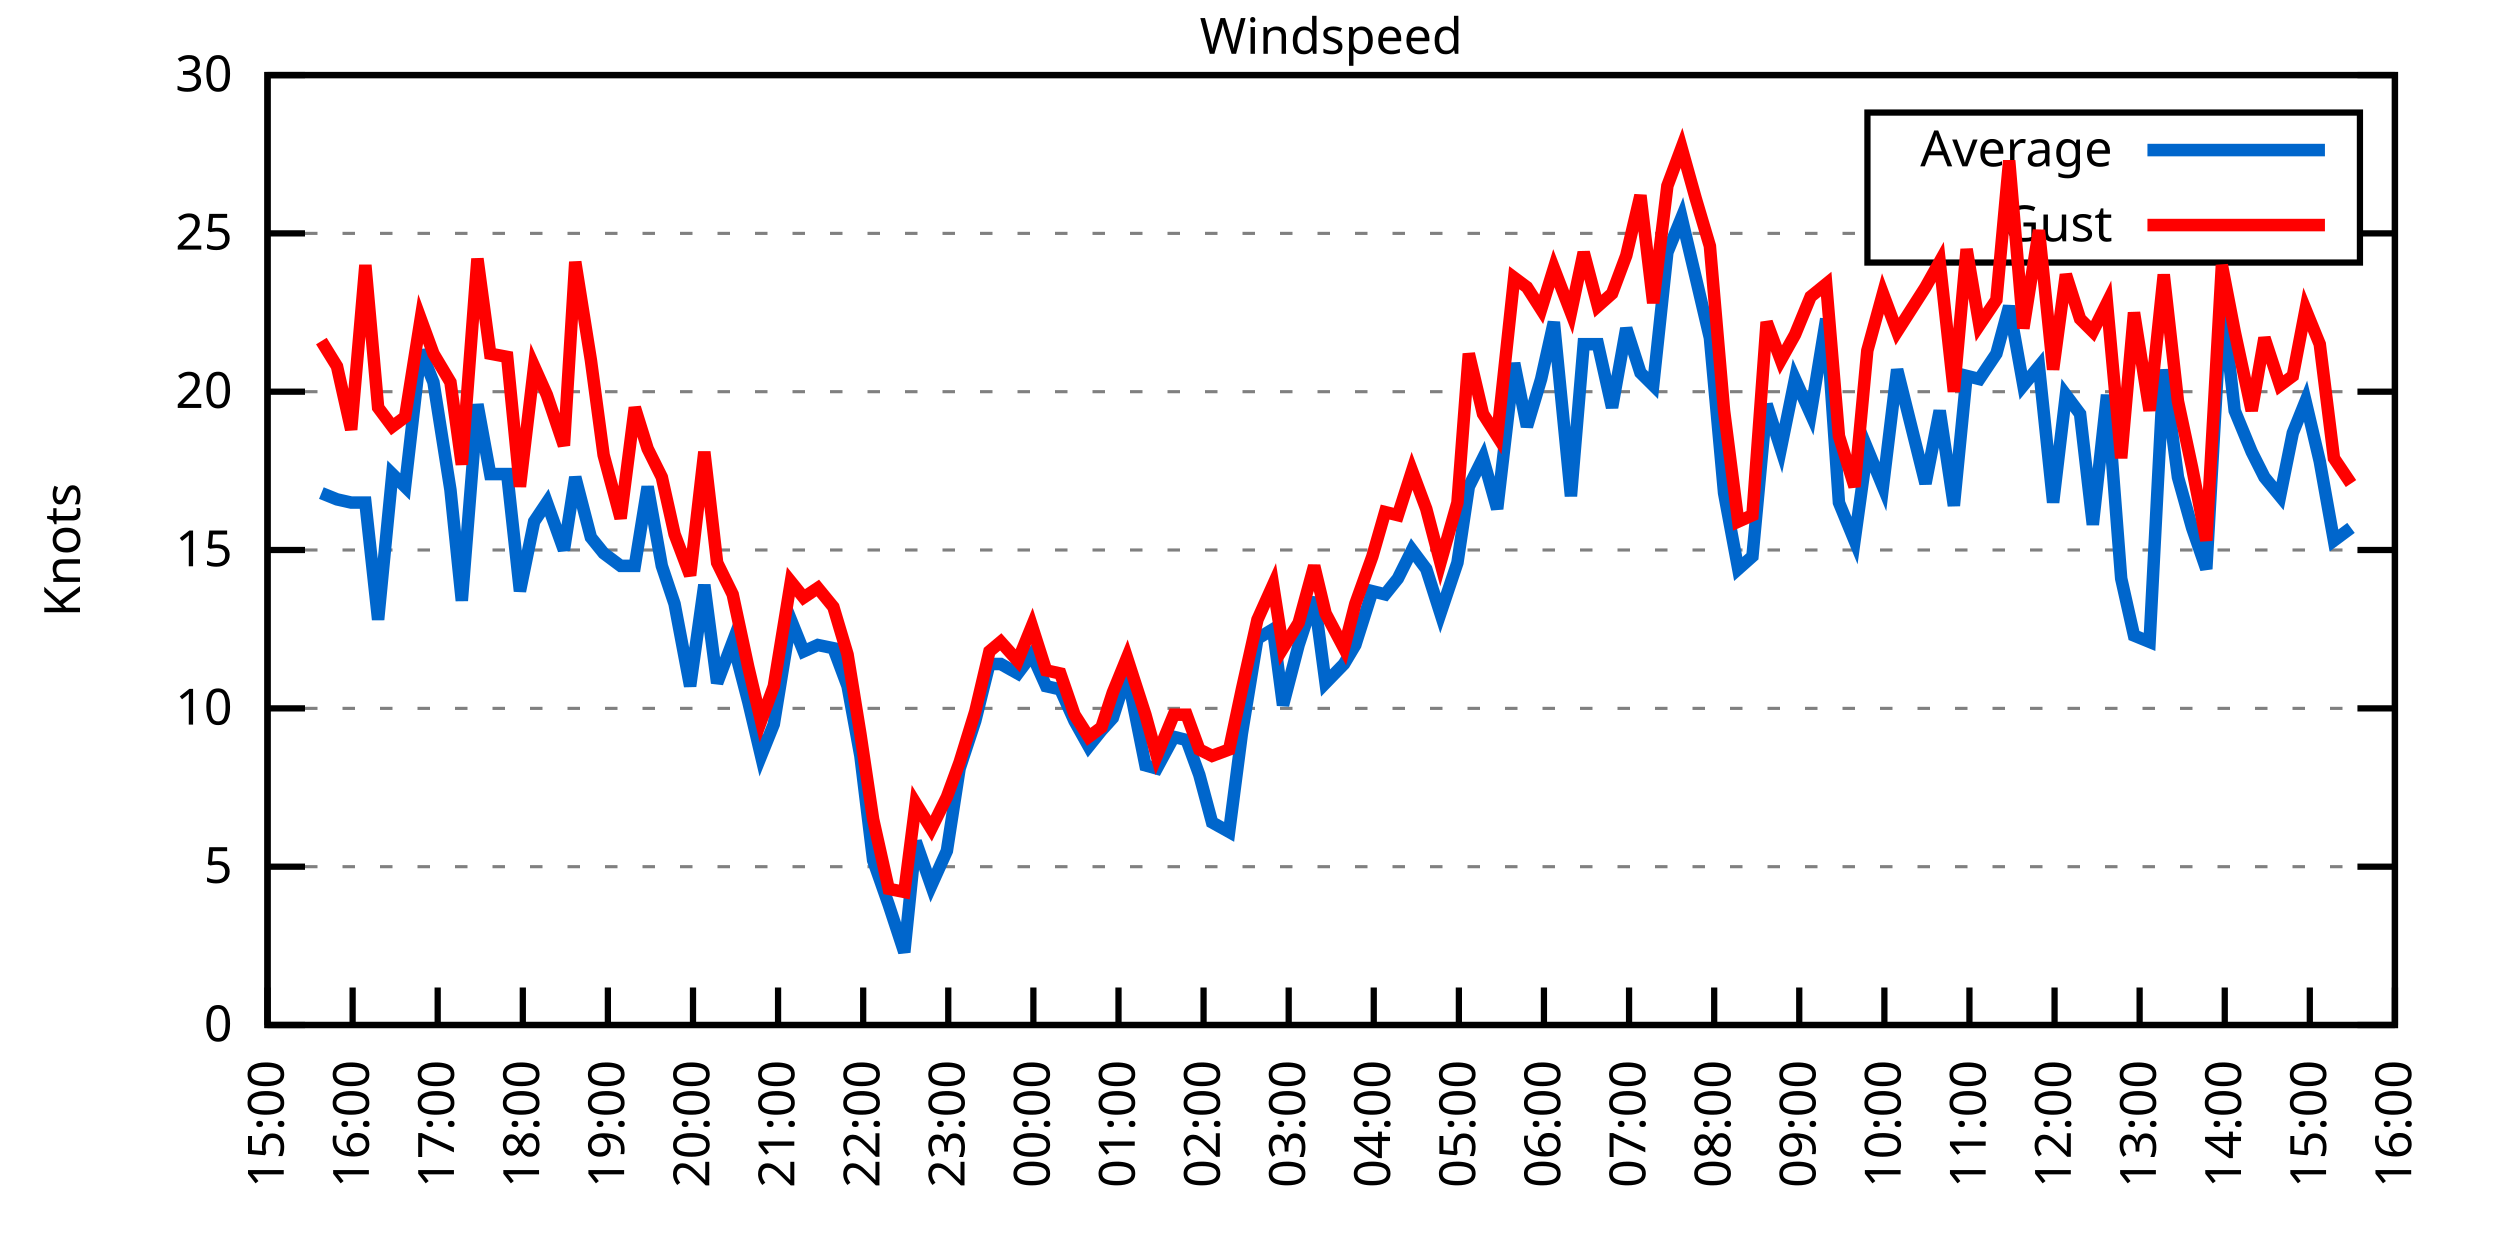
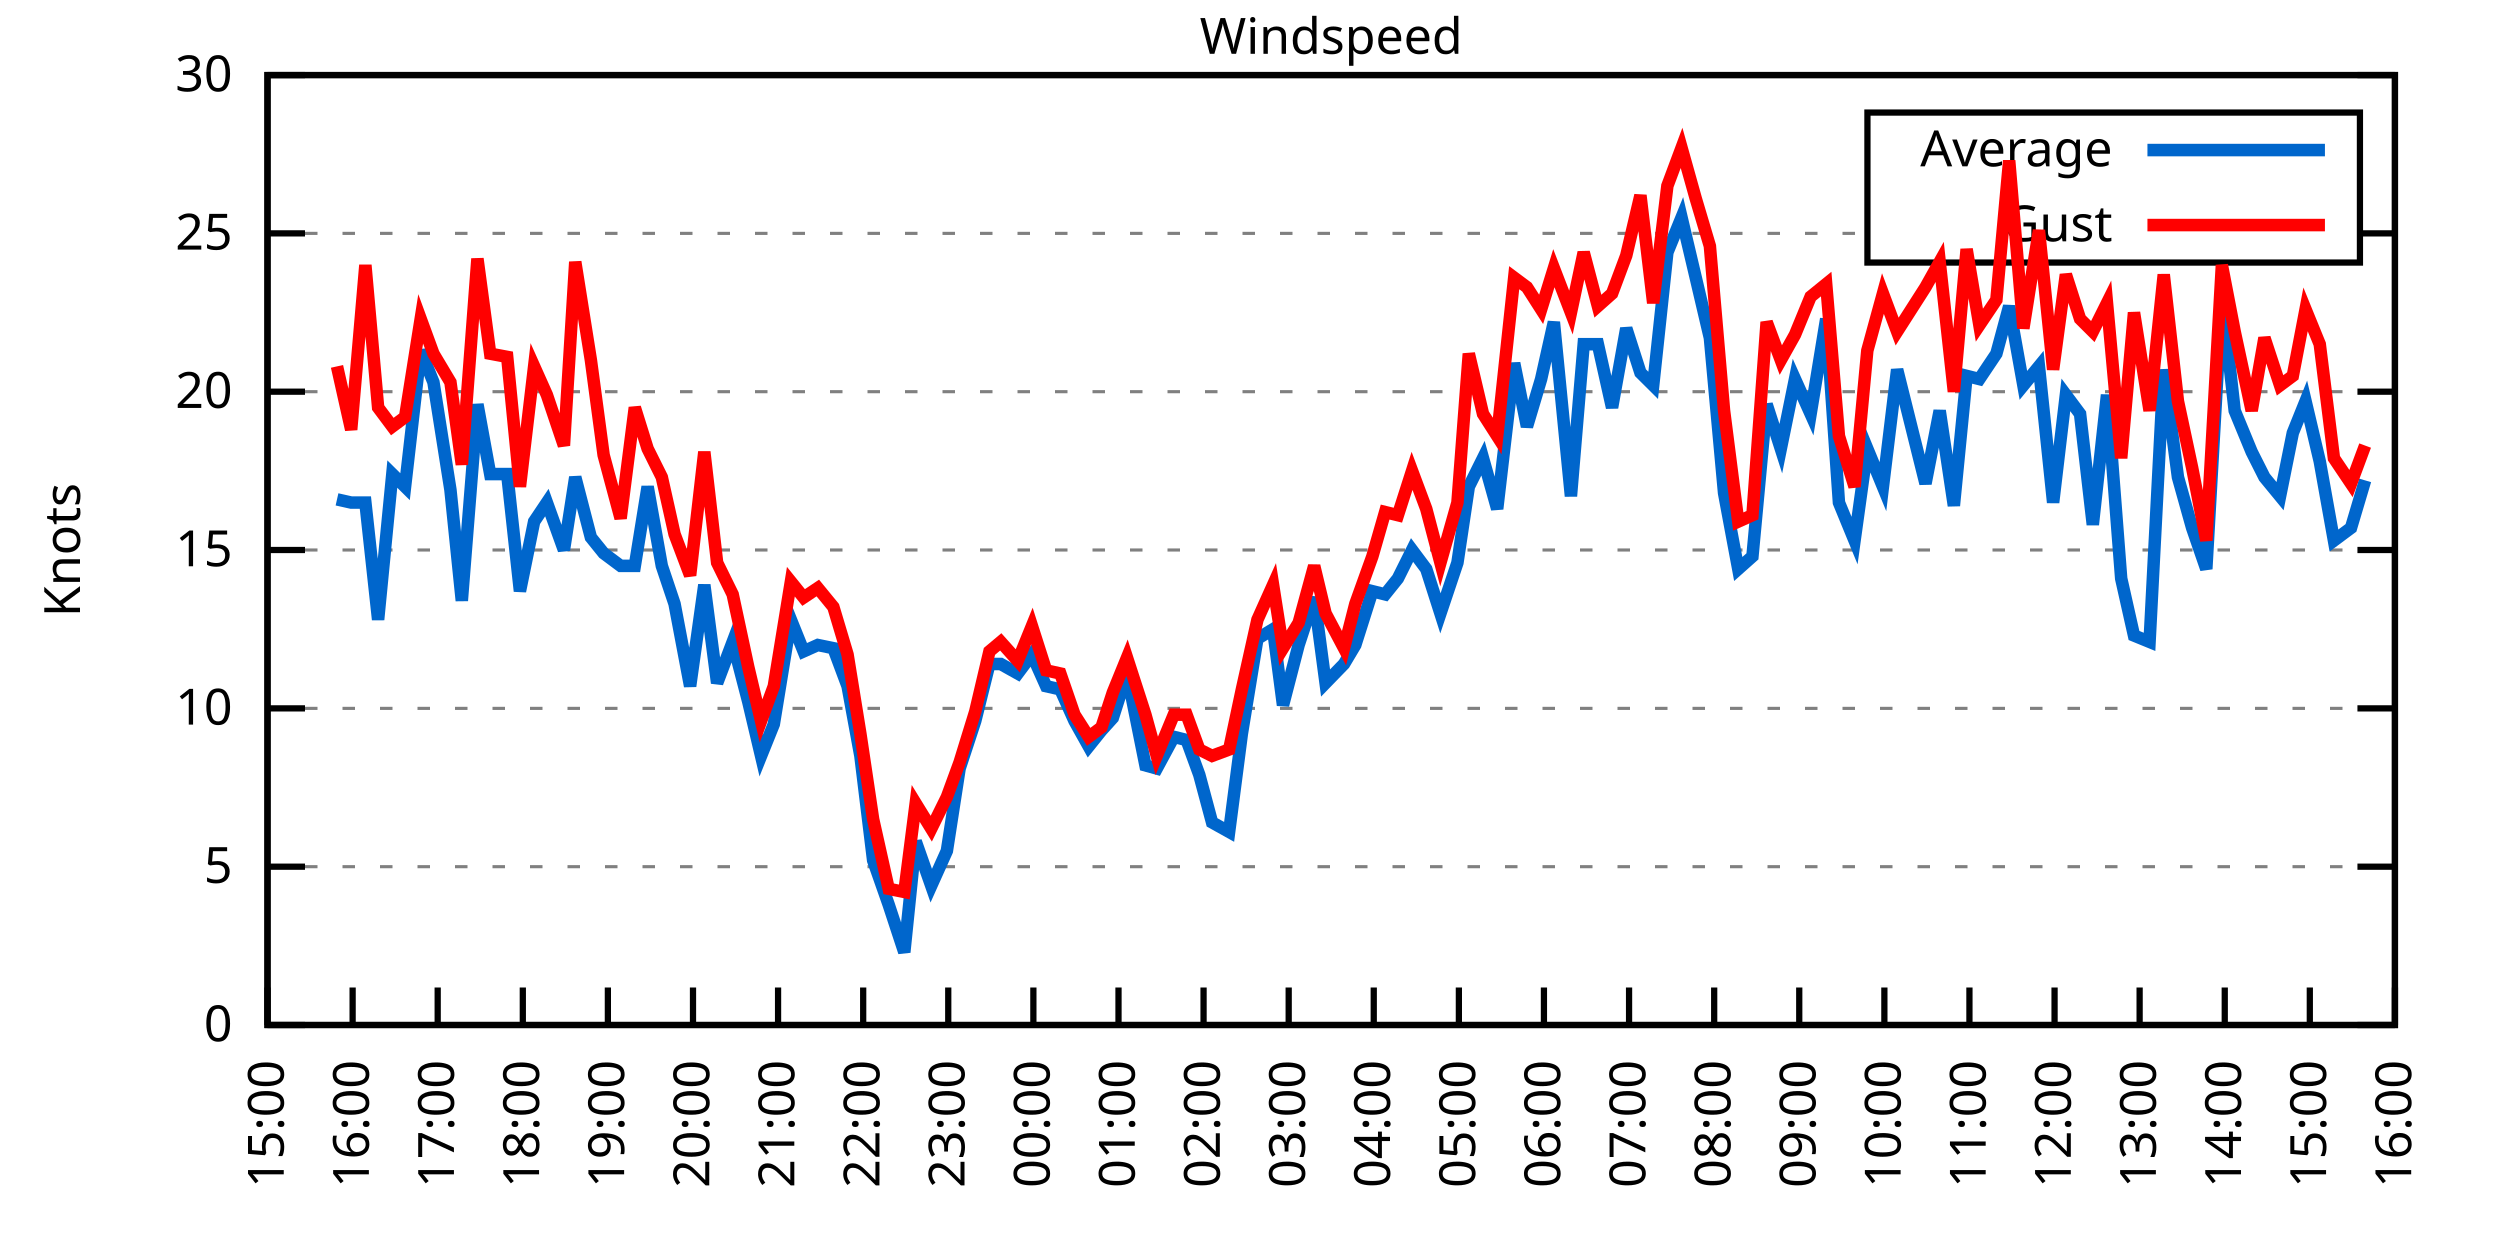
<svg xmlns="http://www.w3.org/2000/svg" xmlns:xlink="http://www.w3.org/1999/xlink" width="400" height="200" viewBox="0 0 400 200">
  <g id="gnuplot_canvas">
    <rect x="0" y="0" width="400" height="200" fill="none" />
    <defs>
      <circle id="gpDot" r="0.5" stroke-width="0.5" stroke="currentColor" />
      <path id="gpPt0" stroke-width="0.333" stroke="currentColor" d="M-1,0 h2 M0,-1 v2" />
      <path id="gpPt1" stroke-width="0.333" stroke="currentColor" d="M-1,-1 L1,1 M1,-1 L-1,1" />
      <path id="gpPt2" stroke-width="0.333" stroke="currentColor" d="M-1,0 L1,0 M0,-1 L0,1 M-1,-1 L1,1 M-1,1 L1,-1" />
      <rect id="gpPt3" stroke-width="0.333" stroke="currentColor" x="-1" y="-1" width="2" height="2" />
      <rect id="gpPt4" stroke-width="0.333" stroke="currentColor" fill="currentColor" x="-1" y="-1" width="2" height="2" />
      <circle id="gpPt5" stroke-width="0.333" stroke="currentColor" cx="0" cy="0" r="1" />
      <use xlink:href="#gpPt5" id="gpPt6" fill="currentColor" stroke="none" />
      <path id="gpPt7" stroke-width="0.333" stroke="currentColor" d="M0,-1.33 L-1.33,0.67 L1.33,0.67 z" />
      <use xlink:href="#gpPt7" id="gpPt8" fill="currentColor" stroke="none" />
      <use xlink:href="#gpPt7" id="gpPt9" stroke="currentColor" transform="rotate(180)" />
      <use xlink:href="#gpPt9" id="gpPt10" fill="currentColor" stroke="none" />
      <use xlink:href="#gpPt3" id="gpPt11" stroke="currentColor" transform="rotate(45)" />
      <use xlink:href="#gpPt11" id="gpPt12" fill="currentColor" stroke="none" />
      <path id="gpPt13" stroke-width="0.333" stroke="currentColor" d="M0,1.330 L1.265,0.411 L0.782,-1.067 L-0.782,-1.076 L-1.265,0.411 z" />
      <use xlink:href="#gpPt13" id="gpPt14" fill="currentColor" stroke="none" />
      <filter id="textbox" filterUnits="objectBoundingBox" x="0" y="0" height="1" width="1">
        <feFlood flood-color="white" flood-opacity="1" result="bgnd" />
        <feComposite in="SourceGraphic" in2="bgnd" operator="atop" />
      </filter>
      <filter id="greybox" filterUnits="objectBoundingBox" x="0" y="0" height="1" width="1">
        <feFlood flood-color="lightgrey" flood-opacity="1" result="grey" />
        <feComposite in="SourceGraphic" in2="grey" operator="atop" />
      </filter>
    </defs>
    <g fill="none" color="white" stroke="currentColor" stroke-width="1.00" stroke-linecap="butt" stroke-linejoin="miter">
</g>
    <g fill="none" color="black" stroke="currentColor" stroke-width="1.00" stroke-linecap="butt" stroke-linejoin="miter">
      <g stroke="none" shape-rendering="crispEdges">
        <polygon fill="rgb(255, 255, 255)" points="42.80,164.00 383.18,164.00 383.18,12.02 42.80,12.02 " />
      </g>
    </g>
    <g fill="none" color="black" stroke="currentColor" stroke-width="1.00" stroke-linecap="butt" stroke-linejoin="miter">
</g>
    <g fill="none" color="black" stroke="black" stroke-width="0.50" stroke-linecap="butt" stroke-linejoin="miter">
</g>
    <g fill="none" color="gray" stroke="currentColor" stroke-width="0.50" stroke-linecap="butt" stroke-linejoin="miter">
      <path stroke="gray" stroke-dasharray="2,4" class="gridline" d="M42.80,164.00 L383.19,164.00  " />
    </g>
    <g fill="none" color="gray" stroke="gray" stroke-width="1.00" stroke-linecap="butt" stroke-linejoin="miter">
</g>
    <g fill="none" color="black" stroke="currentColor" stroke-width="1.00" stroke-linecap="butt" stroke-linejoin="miter">
      <path stroke="black" d="M42.80,164.00 L48.80,164.00 M383.19,164.00 L377.19,164.00  " />
      <g transform="translate(37.20,166.60)" stroke="none" fill="black" font-family="Sans" font-size="8.00" text-anchor="end">
        <text>
          <tspan font-family="Sans"> 0</tspan>
        </text>
      </g>
    </g>
    <g fill="none" color="black" stroke="currentColor" stroke-width="1.00" stroke-linecap="butt" stroke-linejoin="miter">
</g>
    <g fill="none" color="black" stroke="black" stroke-width="0.50" stroke-linecap="butt" stroke-linejoin="miter">
</g>
    <g fill="none" color="gray" stroke="currentColor" stroke-width="0.50" stroke-linecap="butt" stroke-linejoin="miter">
      <path stroke="gray" stroke-dasharray="2,4" class="gridline" d="M42.80,138.67 L383.19,138.67  " />
    </g>
    <g fill="none" color="gray" stroke="gray" stroke-width="1.00" stroke-linecap="butt" stroke-linejoin="miter">
</g>
    <g fill="none" color="black" stroke="currentColor" stroke-width="1.00" stroke-linecap="butt" stroke-linejoin="miter">
      <path stroke="black" d="M42.80,138.67 L48.80,138.67 M383.19,138.67 L377.19,138.67  " />
      <g transform="translate(37.20,141.27)" stroke="none" fill="black" font-family="Sans" font-size="8.00" text-anchor="end">
        <text>
          <tspan font-family="Sans"> 5</tspan>
        </text>
      </g>
    </g>
    <g fill="none" color="black" stroke="currentColor" stroke-width="1.00" stroke-linecap="butt" stroke-linejoin="miter">
</g>
    <g fill="none" color="black" stroke="black" stroke-width="0.50" stroke-linecap="butt" stroke-linejoin="miter">
</g>
    <g fill="none" color="gray" stroke="currentColor" stroke-width="0.50" stroke-linecap="butt" stroke-linejoin="miter">
      <path stroke="gray" stroke-dasharray="2,4" class="gridline" d="M42.80,113.34 L383.19,113.34  " />
    </g>
    <g fill="none" color="gray" stroke="gray" stroke-width="1.00" stroke-linecap="butt" stroke-linejoin="miter">
</g>
    <g fill="none" color="black" stroke="currentColor" stroke-width="1.00" stroke-linecap="butt" stroke-linejoin="miter">
      <path stroke="black" d="M42.80,113.34 L48.80,113.34 M383.19,113.34 L377.19,113.34  " />
      <g transform="translate(37.20,115.94)" stroke="none" fill="black" font-family="Sans" font-size="8.00" text-anchor="end">
        <text>
          <tspan font-family="Sans"> 10</tspan>
        </text>
      </g>
    </g>
    <g fill="none" color="black" stroke="currentColor" stroke-width="1.00" stroke-linecap="butt" stroke-linejoin="miter">
</g>
    <g fill="none" color="black" stroke="black" stroke-width="0.50" stroke-linecap="butt" stroke-linejoin="miter">
</g>
    <g fill="none" color="gray" stroke="currentColor" stroke-width="0.50" stroke-linecap="butt" stroke-linejoin="miter">
      <path stroke="gray" stroke-dasharray="2,4" class="gridline" d="M42.80,88.00 L383.19,88.00  " />
    </g>
    <g fill="none" color="gray" stroke="gray" stroke-width="1.00" stroke-linecap="butt" stroke-linejoin="miter">
</g>
    <g fill="none" color="black" stroke="currentColor" stroke-width="1.00" stroke-linecap="butt" stroke-linejoin="miter">
      <path stroke="black" d="M42.80,88.00 L48.80,88.00 M383.19,88.00 L377.19,88.00  " />
      <g transform="translate(37.20,90.60)" stroke="none" fill="black" font-family="Sans" font-size="8.00" text-anchor="end">
        <text>
          <tspan font-family="Sans"> 15</tspan>
        </text>
      </g>
    </g>
    <g fill="none" color="black" stroke="currentColor" stroke-width="1.00" stroke-linecap="butt" stroke-linejoin="miter">
</g>
    <g fill="none" color="black" stroke="black" stroke-width="0.50" stroke-linecap="butt" stroke-linejoin="miter">
</g>
    <g fill="none" color="gray" stroke="currentColor" stroke-width="0.50" stroke-linecap="butt" stroke-linejoin="miter">
      <path stroke="gray" stroke-dasharray="2,4" class="gridline" d="M42.80,62.67 L383.19,62.67  " />
    </g>
    <g fill="none" color="gray" stroke="gray" stroke-width="1.00" stroke-linecap="butt" stroke-linejoin="miter">
</g>
    <g fill="none" color="black" stroke="currentColor" stroke-width="1.00" stroke-linecap="butt" stroke-linejoin="miter">
      <path stroke="black" d="M42.80,62.67 L48.80,62.67 M383.19,62.67 L377.19,62.67  " />
      <g transform="translate(37.20,65.27)" stroke="none" fill="black" font-family="Sans" font-size="8.00" text-anchor="end">
        <text>
          <tspan font-family="Sans"> 20</tspan>
        </text>
      </g>
    </g>
    <g fill="none" color="black" stroke="currentColor" stroke-width="1.00" stroke-linecap="butt" stroke-linejoin="miter">
</g>
    <g fill="none" color="black" stroke="black" stroke-width="0.50" stroke-linecap="butt" stroke-linejoin="miter">
</g>
    <g fill="none" color="gray" stroke="currentColor" stroke-width="0.50" stroke-linecap="butt" stroke-linejoin="miter">
      <path stroke="gray" stroke-dasharray="2,4" class="gridline" d="M42.80,37.34 L298.79,37.34 M377.59,37.34 L383.19,37.34  " />
    </g>
    <g fill="none" color="gray" stroke="gray" stroke-width="1.00" stroke-linecap="butt" stroke-linejoin="miter">
</g>
    <g fill="none" color="black" stroke="currentColor" stroke-width="1.00" stroke-linecap="butt" stroke-linejoin="miter">
      <path stroke="black" d="M42.80,37.34 L48.80,37.34 M383.19,37.34 L377.19,37.34  " />
      <g transform="translate(37.20,39.94)" stroke="none" fill="black" font-family="Sans" font-size="8.00" text-anchor="end">
        <text>
          <tspan font-family="Sans"> 25</tspan>
        </text>
      </g>
    </g>
    <g fill="none" color="black" stroke="currentColor" stroke-width="1.00" stroke-linecap="butt" stroke-linejoin="miter">
</g>
    <g fill="none" color="black" stroke="black" stroke-width="0.50" stroke-linecap="butt" stroke-linejoin="miter">
</g>
    <g fill="none" color="gray" stroke="currentColor" stroke-width="0.50" stroke-linecap="butt" stroke-linejoin="miter">
      <path stroke="gray" stroke-dasharray="2,4" class="gridline" d="M42.80,12.01 L383.19,12.01  " />
    </g>
    <g fill="none" color="gray" stroke="gray" stroke-width="1.00" stroke-linecap="butt" stroke-linejoin="miter">
</g>
    <g fill="none" color="black" stroke="currentColor" stroke-width="1.00" stroke-linecap="butt" stroke-linejoin="miter">
      <path stroke="black" d="M42.80,12.01 L48.80,12.01 M383.19,12.01 L377.19,12.01  " />
      <g transform="translate(37.20,14.61)" stroke="none" fill="black" font-family="Sans" font-size="8.00" text-anchor="end">
        <text>
          <tspan font-family="Sans"> 30</tspan>
        </text>
      </g>
    </g>
    <g fill="none" color="black" stroke="currentColor" stroke-width="1.00" stroke-linecap="butt" stroke-linejoin="miter">
      <path stroke="black" d="M42.80,164.00 L42.80,158.00  " />
      <g transform="translate(45.40,169.60) rotate(270.00)" stroke="none" fill="black" font-family="Sans" font-size="8.00" text-anchor="end">
        <text>
          <tspan font-family="Sans">15:00</tspan>
        </text>
      </g>
    </g>
    <g fill="none" color="black" stroke="currentColor" stroke-width="1.00" stroke-linecap="butt" stroke-linejoin="miter">
      <path stroke="black" d="M56.42,164.00 L56.42,158.00  " />
      <g transform="translate(59.02,169.60) rotate(270.00)" stroke="none" fill="black" font-family="Sans" font-size="8.00" text-anchor="end">
        <text>
          <tspan font-family="Sans">16:00</tspan>
        </text>
      </g>
    </g>
    <g fill="none" color="black" stroke="currentColor" stroke-width="1.00" stroke-linecap="butt" stroke-linejoin="miter">
      <path stroke="black" d="M70.03,164.00 L70.03,158.00  " />
      <g transform="translate(72.63,169.60) rotate(270.00)" stroke="none" fill="black" font-family="Sans" font-size="8.00" text-anchor="end">
        <text>
          <tspan font-family="Sans">17:00</tspan>
        </text>
      </g>
    </g>
    <g fill="none" color="black" stroke="currentColor" stroke-width="1.00" stroke-linecap="butt" stroke-linejoin="miter">
      <path stroke="black" d="M83.65,164.00 L83.65,158.00  " />
      <g transform="translate(86.25,169.60) rotate(270.00)" stroke="none" fill="black" font-family="Sans" font-size="8.00" text-anchor="end">
        <text>
          <tspan font-family="Sans">18:00</tspan>
        </text>
      </g>
    </g>
    <g fill="none" color="black" stroke="currentColor" stroke-width="1.00" stroke-linecap="butt" stroke-linejoin="miter">
      <path stroke="black" d="M97.26,164.00 L97.26,158.00  " />
      <g transform="translate(99.86,169.60) rotate(270.00)" stroke="none" fill="black" font-family="Sans" font-size="8.00" text-anchor="end">
        <text>
          <tspan font-family="Sans">19:00</tspan>
        </text>
      </g>
    </g>
    <g fill="none" color="black" stroke="currentColor" stroke-width="1.00" stroke-linecap="butt" stroke-linejoin="miter">
      <path stroke="black" d="M110.88,164.00 L110.88,158.00  " />
      <g transform="translate(113.48,169.60) rotate(270.00)" stroke="none" fill="black" font-family="Sans" font-size="8.00" text-anchor="end">
        <text>
          <tspan font-family="Sans">20:00</tspan>
        </text>
      </g>
    </g>
    <g fill="none" color="black" stroke="currentColor" stroke-width="1.00" stroke-linecap="butt" stroke-linejoin="miter">
      <path stroke="black" d="M124.49,164.00 L124.49,158.00  " />
      <g transform="translate(127.09,169.60) rotate(270.00)" stroke="none" fill="black" font-family="Sans" font-size="8.00" text-anchor="end">
        <text>
          <tspan font-family="Sans">21:00</tspan>
        </text>
      </g>
    </g>
    <g fill="none" color="black" stroke="currentColor" stroke-width="1.00" stroke-linecap="butt" stroke-linejoin="miter">
      <path stroke="black" d="M138.11,164.00 L138.11,158.00  " />
      <g transform="translate(140.71,169.60) rotate(270.00)" stroke="none" fill="black" font-family="Sans" font-size="8.00" text-anchor="end">
        <text>
          <tspan font-family="Sans">22:00</tspan>
        </text>
      </g>
    </g>
    <g fill="none" color="black" stroke="currentColor" stroke-width="1.00" stroke-linecap="butt" stroke-linejoin="miter">
      <path stroke="black" d="M151.72,164.00 L151.72,158.00  " />
      <g transform="translate(154.32,169.60) rotate(270.00)" stroke="none" fill="black" font-family="Sans" font-size="8.00" text-anchor="end">
        <text>
          <tspan font-family="Sans">23:00</tspan>
        </text>
      </g>
    </g>
    <g fill="none" color="black" stroke="currentColor" stroke-width="1.00" stroke-linecap="butt" stroke-linejoin="miter">
      <path stroke="black" d="M165.34,164.00 L165.34,158.00  " />
      <g transform="translate(167.94,169.60) rotate(270.00)" stroke="none" fill="black" font-family="Sans" font-size="8.00" text-anchor="end">
        <text>
          <tspan font-family="Sans">00:00</tspan>
        </text>
      </g>
    </g>
    <g fill="none" color="black" stroke="currentColor" stroke-width="1.00" stroke-linecap="butt" stroke-linejoin="miter">
      <path stroke="black" d="M178.96,164.00 L178.96,158.00  " />
      <g transform="translate(181.56,169.60) rotate(270.00)" stroke="none" fill="black" font-family="Sans" font-size="8.00" text-anchor="end">
        <text>
          <tspan font-family="Sans">01:00</tspan>
        </text>
      </g>
    </g>
    <g fill="none" color="black" stroke="currentColor" stroke-width="1.00" stroke-linecap="butt" stroke-linejoin="miter">
      <path stroke="black" d="M192.57,164.00 L192.57,158.00  " />
      <g transform="translate(195.17,169.60) rotate(270.00)" stroke="none" fill="black" font-family="Sans" font-size="8.00" text-anchor="end">
        <text>
          <tspan font-family="Sans">02:00</tspan>
        </text>
      </g>
    </g>
    <g fill="none" color="black" stroke="currentColor" stroke-width="1.00" stroke-linecap="butt" stroke-linejoin="miter">
      <path stroke="black" d="M206.19,164.00 L206.19,158.00  " />
      <g transform="translate(208.79,169.60) rotate(270.00)" stroke="none" fill="black" font-family="Sans" font-size="8.00" text-anchor="end">
        <text>
          <tspan font-family="Sans">03:00</tspan>
        </text>
      </g>
    </g>
    <g fill="none" color="black" stroke="currentColor" stroke-width="1.00" stroke-linecap="butt" stroke-linejoin="miter">
      <path stroke="black" d="M219.80,164.00 L219.80,158.00  " />
      <g transform="translate(222.40,169.60) rotate(270.00)" stroke="none" fill="black" font-family="Sans" font-size="8.00" text-anchor="end">
        <text>
          <tspan font-family="Sans">04:00</tspan>
        </text>
      </g>
    </g>
    <g fill="none" color="black" stroke="currentColor" stroke-width="1.00" stroke-linecap="butt" stroke-linejoin="miter">
      <path stroke="black" d="M233.42,164.00 L233.42,158.00  " />
      <g transform="translate(236.02,169.60) rotate(270.00)" stroke="none" fill="black" font-family="Sans" font-size="8.00" text-anchor="end">
        <text>
          <tspan font-family="Sans">05:00</tspan>
        </text>
      </g>
    </g>
    <g fill="none" color="black" stroke="currentColor" stroke-width="1.00" stroke-linecap="butt" stroke-linejoin="miter">
      <path stroke="black" d="M247.03,164.00 L247.03,158.00  " />
      <g transform="translate(249.63,169.60) rotate(270.00)" stroke="none" fill="black" font-family="Sans" font-size="8.00" text-anchor="end">
        <text>
          <tspan font-family="Sans">06:00</tspan>
        </text>
      </g>
    </g>
    <g fill="none" color="black" stroke="currentColor" stroke-width="1.00" stroke-linecap="butt" stroke-linejoin="miter">
      <path stroke="black" d="M260.65,164.00 L260.65,158.00  " />
      <g transform="translate(263.25,169.60) rotate(270.00)" stroke="none" fill="black" font-family="Sans" font-size="8.00" text-anchor="end">
        <text>
          <tspan font-family="Sans">07:00</tspan>
        </text>
      </g>
    </g>
    <g fill="none" color="black" stroke="currentColor" stroke-width="1.00" stroke-linecap="butt" stroke-linejoin="miter">
      <path stroke="black" d="M274.27,164.00 L274.27,158.00  " />
      <g transform="translate(276.87,169.60) rotate(270.00)" stroke="none" fill="black" font-family="Sans" font-size="8.00" text-anchor="end">
        <text>
          <tspan font-family="Sans">08:00</tspan>
        </text>
      </g>
    </g>
    <g fill="none" color="black" stroke="currentColor" stroke-width="1.00" stroke-linecap="butt" stroke-linejoin="miter">
      <path stroke="black" d="M287.88,164.00 L287.88,158.00  " />
      <g transform="translate(290.48,169.60) rotate(270.00)" stroke="none" fill="black" font-family="Sans" font-size="8.00" text-anchor="end">
        <text>
          <tspan font-family="Sans">09:00</tspan>
        </text>
      </g>
    </g>
    <g fill="none" color="black" stroke="currentColor" stroke-width="1.00" stroke-linecap="butt" stroke-linejoin="miter">
      <path stroke="black" d="M301.50,164.00 L301.50,158.00  " />
      <g transform="translate(304.10,169.60) rotate(270.00)" stroke="none" fill="black" font-family="Sans" font-size="8.00" text-anchor="end">
        <text>
          <tspan font-family="Sans">10:00</tspan>
        </text>
      </g>
    </g>
    <g fill="none" color="black" stroke="currentColor" stroke-width="1.00" stroke-linecap="butt" stroke-linejoin="miter">
      <path stroke="black" d="M315.11,164.00 L315.11,158.00  " />
      <g transform="translate(317.71,169.60) rotate(270.00)" stroke="none" fill="black" font-family="Sans" font-size="8.00" text-anchor="end">
        <text>
          <tspan font-family="Sans">11:00</tspan>
        </text>
      </g>
    </g>
    <g fill="none" color="black" stroke="currentColor" stroke-width="1.00" stroke-linecap="butt" stroke-linejoin="miter">
      <path stroke="black" d="M328.73,164.00 L328.73,158.00  " />
      <g transform="translate(331.33,169.60) rotate(270.00)" stroke="none" fill="black" font-family="Sans" font-size="8.00" text-anchor="end">
        <text>
          <tspan font-family="Sans">12:00</tspan>
        </text>
      </g>
    </g>
    <g fill="none" color="black" stroke="currentColor" stroke-width="1.00" stroke-linecap="butt" stroke-linejoin="miter">
      <path stroke="black" d="M342.34,164.00 L342.34,158.00  " />
      <g transform="translate(344.94,169.60) rotate(270.00)" stroke="none" fill="black" font-family="Sans" font-size="8.00" text-anchor="end">
        <text>
          <tspan font-family="Sans">13:00</tspan>
        </text>
      </g>
    </g>
    <g fill="none" color="black" stroke="currentColor" stroke-width="1.00" stroke-linecap="butt" stroke-linejoin="miter">
      <path stroke="black" d="M355.96,164.00 L355.96,158.00  " />
      <g transform="translate(358.56,169.60) rotate(270.00)" stroke="none" fill="black" font-family="Sans" font-size="8.00" text-anchor="end">
        <text>
          <tspan font-family="Sans">14:00</tspan>
        </text>
      </g>
    </g>
    <g fill="none" color="black" stroke="currentColor" stroke-width="1.00" stroke-linecap="butt" stroke-linejoin="miter">
      <path stroke="black" d="M369.57,164.00 L369.57,158.00  " />
      <g transform="translate(372.17,169.60) rotate(270.00)" stroke="none" fill="black" font-family="Sans" font-size="8.00" text-anchor="end">
        <text>
          <tspan font-family="Sans">15:00</tspan>
        </text>
      </g>
    </g>
    <g fill="none" color="black" stroke="currentColor" stroke-width="1.00" stroke-linecap="butt" stroke-linejoin="miter">
      <path stroke="black" d="M383.19,164.00 L383.19,158.00  " />
      <g transform="translate(385.79,169.60) rotate(270.00)" stroke="none" fill="black" font-family="Sans" font-size="8.00" text-anchor="end">
        <text>
          <tspan font-family="Sans">16:00</tspan>
        </text>
      </g>
    </g>
    <g fill="none" color="black" stroke="currentColor" stroke-width="1.00" stroke-linecap="butt" stroke-linejoin="miter">
</g>
    <g fill="none" color="black" stroke="currentColor" stroke-width="1.00" stroke-linecap="butt" stroke-linejoin="miter">
      <path stroke="black" d="M42.80,12.01 L42.80,164.00 L383.19,164.00 L383.19,12.01 L42.80,12.01 Z  " />
    </g>
    <g fill="none" color="black" stroke="currentColor" stroke-width="1.00" stroke-linecap="butt" stroke-linejoin="miter">
</g>
    <g fill="none" color="black" stroke="currentColor" stroke-width="1.00" stroke-linecap="butt" stroke-linejoin="miter">
      <path stroke="black" d="M298.79,42.01 L298.79,18.01 L377.59,18.01 L377.59,42.01 L298.79,42.01 Z  " />
    </g>
    <g id="Windspeed_plot_1">
      <g fill="none" color="white" stroke="black" stroke-width="2.00" stroke-linecap="butt" stroke-linejoin="miter">
</g>
      <g fill="none" color="black" stroke="currentColor" stroke-width="2.00" stroke-linecap="butt" stroke-linejoin="miter">
        <g transform="translate(337.99,26.61)" stroke="none" fill="black" font-family="Sans" font-size="8.00" text-anchor="end">
          <text>
            <tspan font-family="Sans">Average</tspan>
          </text>
        </g>
      </g>
      <g fill="none" color="black" stroke="currentColor" stroke-width="2.00" stroke-linecap="butt" stroke-linejoin="miter">
-         <path stroke="rgb(  0, 102, 204)" d="M343.59,24.01 L371.99,24.01 M51.42,78.89 L53.92,79.90 L56.19,80.41 L58.46,80.41 L60.50,99.15 L62.77,75.85   L64.81,77.87 L67.31,56.09 L69.35,61.15 L72.07,78.38 L73.89,96.11 L76.39,64.70 L78.43,75.85 L81.15,75.85   L83.19,94.59 L85.46,83.45 L87.50,80.41 L90.23,88.00 L92.04,76.35 L94.54,85.98 L96.58,88.51 L99.30,90.54   L101.57,90.54 L103.62,77.87 L105.89,90.54 L107.93,96.62 L110.42,109.79 L112.69,93.58 L114.74,109.28 L117.23,102.70   L119.73,112.32 L121.77,120.94 L123.81,115.87 L126.54,99.15 L128.58,104.22 L130.85,103.20 L133.34,103.71 L135.61,109.79   L137.66,120.94 L139.70,137.66 L142.19,144.75 L144.69,152.35 L146.51,134.62 L149.00,141.71 L151.50,136.14 L153.54,122.96   L156.04,115.36 L158.31,106.24 L160.12,106.24 L162.84,107.76 L165.11,104.72 L167.38,109.79 L169.65,110.30 L171.92,115.36   L174.19,119.42 L176.23,116.88 L178.05,114.86 L180.32,107.76 L183.27,122.46 L185.08,122.96 L187.81,117.90 L189.85,118.40   L191.89,123.98 L193.93,131.58 L196.66,133.10 L198.70,117.39 L201.19,102.19 L203.69,100.67 L205.28,112.83 L207.78,103.20   L210.27,95.60 L212.09,109.28 L215.04,106.24 L216.85,103.20 L219.58,94.59 L221.62,95.10 L223.66,92.56 L225.93,88.00   L228.20,91.04 L230.47,98.14 L233.19,90.03 L235.01,77.87 L237.28,73.31 L239.55,81.42 L242.27,58.11 L244.31,68.25   L246.58,60.65 L248.62,51.53 L251.35,79.39 L253.39,55.07 L255.66,55.07 L257.93,65.21 L260.20,52.54 L262.47,59.63   L264.51,61.66 L266.78,40.38 L269.05,34.81 L271.32,44.43 L273.58,54.06 L275.85,78.89 L278.12,91.04 L280.39,89.02   L282.66,64.70 L284.93,71.79 L287.20,60.65 L289.70,66.22 L292.19,51.02 L294.23,80.41 L296.73,86.49 L298.77,71.79   L301.27,77.87 L303.54,59.13 L308.08,77.37 L310.35,65.71 L312.62,80.91 L314.66,60.14 L316.70,60.65 L319.42,56.59   L321.47,48.99 L323.74,61.66 L326.23,58.62 L328.50,80.41 L330.54,63.18 L332.81,66.22 L334.85,83.95 L337.12,63.18   L339.39,92.56 L341.44,101.68 L343.93,102.70 L346.20,59.13 L348.47,76.35 L350.74,84.46 L353.01,91.04 L355.50,47.47   L357.55,65.71 L360.27,72.30 L362.31,76.35 L364.81,79.39 L366.85,69.26 L368.89,64.19 L371.16,73.82 L373.43,86.49   L376.16,84.46  " />
+         <path stroke="rgb(  0, 102, 204)" d="M343.59,24.01 L371.99,24.01 M53.92,79.90 L56.19,80.41 L58.46,80.41 L60.50,99.15 L62.77,75.85 L64.81,77.87   L67.31,56.09 L69.35,61.15 L72.07,78.38 L73.89,96.11 L76.39,64.70 L78.43,75.85 L81.15,75.85 L83.19,94.59   L85.46,83.45 L87.50,80.41 L90.23,88.00 L92.04,76.35 L94.54,85.98 L96.58,88.51 L99.30,90.54 L101.57,90.54   L103.62,77.87 L105.89,90.54 L107.93,96.62 L110.42,109.79 L112.69,93.58 L114.74,109.28 L117.23,102.70 L119.73,112.32   L121.77,120.94 L123.81,115.87 L126.54,99.15 L128.58,104.22 L130.85,103.20 L133.34,103.71 L135.61,109.79 L137.66,120.94   L139.70,137.66 L142.19,144.75 L144.69,152.35 L146.51,134.62 L149.00,141.71 L151.50,136.14 L153.54,122.96 L156.04,115.36   L158.31,106.24 L160.12,106.24 L162.84,107.76 L165.11,104.72 L167.38,109.79 L169.65,110.30 L171.92,115.36 L174.19,119.42   L176.23,116.88 L178.05,114.86 L180.32,107.76 L183.27,122.46 L185.08,122.96 L187.81,117.90 L189.85,118.40 L191.89,123.98   L193.93,131.58 L196.66,133.10 L198.70,117.39 L201.19,102.19 L203.69,100.67 L205.28,112.83 L207.78,103.20 L210.27,95.60   L212.09,109.28 L215.04,106.24 L216.85,103.20 L219.58,94.59 L221.62,95.10 L223.66,92.56 L225.93,88.00 L228.20,91.04   L230.47,98.14 L233.19,90.03 L235.01,77.87 L237.28,73.31 L239.55,81.42 L242.27,58.11 L244.31,68.25 L246.58,60.65   L248.62,51.53 L251.35,79.39 L253.39,55.07 L255.66,55.07 L257.93,65.21 L260.20,52.54 L262.47,59.63 L264.51,61.66   L266.78,40.38 L269.05,34.81 L271.32,44.43 L273.58,54.06 L275.85,78.89 L278.12,91.04 L280.39,89.02 L282.66,64.70   L284.93,71.79 L287.20,60.65 L289.70,66.22 L292.19,51.02 L294.23,80.41 L296.73,86.49 L298.77,71.79 L301.27,77.87   L303.54,59.13 L308.08,77.37 L310.35,65.71 L312.62,80.91 L314.66,60.14 L316.70,60.65 L319.42,56.59 L321.47,48.99   L323.74,61.66 L326.23,58.62 L328.50,80.41 L330.54,63.18 L332.81,66.22 L334.85,83.95 L337.12,63.18 L339.39,92.56   L341.44,101.68 L343.93,102.70 L346.20,59.13 L348.47,76.35 L350.74,84.46 L353.01,91.04 L355.50,47.47 L357.55,65.71   L360.27,72.30 L362.31,76.35 L364.81,79.39 L366.85,69.26 L368.89,64.19 L371.16,73.82 L373.43,86.49 L376.16,84.46   L378.42,76.86  " />
      </g>
    </g>
    <g id="Windspeed_plot_2">
      <g fill="none" color="black" stroke="currentColor" stroke-width="2.00" stroke-linecap="butt" stroke-linejoin="miter">
        <g transform="translate(337.99,38.61)" stroke="none" fill="black" font-family="Sans" font-size="8.00" text-anchor="end">
          <text>
            <tspan font-family="Sans">Gust</tspan>
          </text>
        </g>
      </g>
      <g fill="none" color="black" stroke="currentColor" stroke-width="2.00" stroke-linecap="butt" stroke-linejoin="miter">
-         <path stroke="rgb(255,   0,   0)" d="M343.59,36.01 L371.99,36.01 M51.42,54.57 L53.92,58.62 L56.19,68.75 L58.46,42.41 L60.50,65.21 L62.77,68.25   L64.81,66.73 L67.31,51.02 L69.35,56.59 L72.07,61.15 L73.89,74.33 L76.39,41.39 L78.43,56.59 L81.15,57.10   L83.19,77.87 L85.46,58.62 L87.50,63.18 L90.23,71.29 L92.04,41.90 L94.54,57.61 L96.58,72.81 L99.30,82.94   L101.57,65.21 L103.62,71.79 L105.89,76.35 L107.93,85.47 L110.42,92.06 L112.69,72.30 L114.74,90.03 L117.23,95.10   L119.73,106.75 L121.77,115.36 L123.81,109.79 L126.54,93.07 L128.58,95.60 L130.85,94.08 L133.34,97.12 L135.61,104.72   L137.66,117.39 L139.70,131.07 L142.19,142.21 L144.69,142.72 L146.51,128.54 L149.00,132.59 L151.50,127.52 L153.54,121.95   L156.04,113.84 L158.31,104.22 L160.12,102.70 L162.84,105.74 L165.11,100.16 L167.38,107.26 L169.65,107.76 L171.92,114.35   L174.19,117.90 L176.23,116.38 L178.05,110.80 L180.32,105.23 L183.27,114.35 L185.08,120.94 L187.81,114.35 L189.85,114.35   L191.89,119.92 L193.93,120.94 L196.66,119.92 L198.70,110.30 L201.19,99.15 L203.69,93.58 L205.28,103.71 L207.78,99.66   L210.27,90.54 L212.09,98.14 L215.04,103.71 L216.85,96.62 L219.58,89.02 L221.62,81.93 L223.66,82.43 L225.93,75.34   L228.20,81.42 L230.47,90.03 L233.19,80.41 L235.01,56.59 L237.28,66.22 L239.55,69.77 L242.27,44.43 L244.31,45.95   L246.58,49.50 L248.62,42.91 L251.35,50.01 L253.39,40.38 L255.66,48.99 L257.93,46.97 L260.20,40.89 L262.47,31.26   L264.51,48.49 L266.78,29.74 L269.05,23.66 L271.32,31.77 L273.58,39.37 L275.85,65.71 L278.12,83.45 L280.39,82.43   L282.66,51.53 L284.93,57.61 L287.20,53.55 L289.70,47.47 L292.19,45.45 L294.23,69.77 L296.73,77.87 L298.77,56.09   L301.27,46.97 L303.54,53.05 L308.08,45.95 L310.35,41.90 L312.62,62.67 L314.66,39.87 L316.70,52.03 L319.42,47.98   L321.47,25.69 L323.74,52.54 L326.23,36.84 L328.50,59.13 L330.54,43.93 L332.81,51.02 L334.85,53.05 L337.12,48.49   L339.39,73.31 L341.44,50.01 L343.93,65.71 L346.20,43.93 L348.47,64.19 L350.74,74.83 L353.01,86.49 L355.50,42.41   L357.55,53.05 L360.27,65.71 L362.31,54.06 L364.81,61.66 L366.85,60.14 L368.89,49.50 L371.16,55.07 L373.43,73.31   L376.16,77.37  " />
+         <path stroke="rgb(255,   0,   0)" d="M343.59,36.01 L371.99,36.01 M53.92,58.62 L56.19,68.75 L58.46,42.41 L60.50,65.21 L62.77,68.25 L64.81,66.73   L67.31,51.02 L69.35,56.59 L72.07,61.15 L73.89,74.33 L76.39,41.39 L78.43,56.59 L81.15,57.10 L83.19,77.87   L85.46,58.62 L87.50,63.18 L90.23,71.29 L92.04,41.90 L94.54,57.61 L96.58,72.81 L99.30,82.94 L101.57,65.21   L103.62,71.79 L105.89,76.35 L107.93,85.47 L110.42,92.06 L112.69,72.30 L114.74,90.03 L117.23,95.10 L119.73,106.75   L121.77,115.36 L123.81,109.79 L126.54,93.07 L128.58,95.60 L130.85,94.08 L133.34,97.12 L135.61,104.72 L137.66,117.39   L139.70,131.07 L142.19,142.21 L144.69,142.72 L146.51,128.54 L149.00,132.59 L151.50,127.52 L153.54,121.95 L156.04,113.84   L158.31,104.22 L160.12,102.70 L162.84,105.74 L165.11,100.16 L167.38,107.26 L169.65,107.76 L171.92,114.35 L174.19,117.90   L176.23,116.38 L178.05,110.80 L180.32,105.23 L183.27,114.35 L185.08,120.94 L187.81,114.35 L189.85,114.35 L191.89,119.92   L193.93,120.94 L196.66,119.92 L198.70,110.30 L201.19,99.15 L203.69,93.58 L205.28,103.71 L207.78,99.66 L210.27,90.54   L212.09,98.14 L215.04,103.71 L216.85,96.62 L219.58,89.02 L221.62,81.93 L223.66,82.43 L225.93,75.34 L228.20,81.42   L230.47,90.03 L233.19,80.41 L235.01,56.59 L237.28,66.22 L239.55,69.77 L242.27,44.43 L244.31,45.95 L246.58,49.50   L248.62,42.91 L251.35,50.01 L253.39,40.38 L255.66,48.99 L257.93,46.97 L260.20,40.89 L262.47,31.26 L264.51,48.49   L266.78,29.74 L269.05,23.66 L271.32,31.77 L273.58,39.37 L275.85,65.71 L278.12,83.45 L280.39,82.43 L282.66,51.53   L284.93,57.61 L287.20,53.55 L289.70,47.47 L292.19,45.45 L294.23,69.77 L296.73,77.87 L298.77,56.09 L301.27,46.97   L303.54,53.05 L308.08,45.95 L310.35,41.90 L312.62,62.67 L314.66,39.87 L316.70,52.03 L319.42,47.98 L321.47,25.69   L323.74,52.54 L326.23,36.84 L328.50,59.13 L330.54,43.93 L332.81,51.02 L334.85,53.05 L337.12,48.49 L339.39,73.31   L341.44,50.01 L343.93,65.71 L346.20,43.93 L348.47,64.19 L350.74,74.83 L353.01,86.49 L355.50,42.41 L357.55,53.05   L360.27,65.71 L362.31,54.06 L364.81,61.66 L366.85,60.14 L368.89,49.50 L371.16,55.07 L373.43,73.31 L376.16,77.37   L378.42,71.29  " />
      </g>
    </g>
    <g fill="none" color="black" stroke="currentColor" stroke-width="2.00" stroke-linecap="butt" stroke-linejoin="miter">
</g>
    <g fill="none" color="black" stroke="black" stroke-width="1.00" stroke-linecap="butt" stroke-linejoin="miter">
</g>
    <g fill="none" color="black" stroke="currentColor" stroke-width="1.00" stroke-linecap="butt" stroke-linejoin="miter">
      <path stroke="black" d="M42.80,12.01 L42.80,164.00 L383.19,164.00 L383.19,12.01 L42.80,12.01 Z  " />
      <g transform="translate(12.80,88.01) rotate(270.00)" stroke="none" fill="black" font-family="Sans" font-size="8.00" text-anchor="middle">
        <text>
          <tspan font-family="Sans">Knots</tspan>
        </text>
      </g>
    </g>
    <g fill="none" color="black" stroke="currentColor" stroke-width="1.00" stroke-linecap="butt" stroke-linejoin="miter">
</g>
    <g fill="none" color="black" stroke="currentColor" stroke-width="1.00" stroke-linecap="butt" stroke-linejoin="miter">
      <g transform="translate(212.99,8.61)" stroke="none" fill="black" font-family="Sans" font-size="8.00" text-anchor="middle">
        <text>
          <tspan font-family="Sans">Windspeed</tspan>
        </text>
      </g>
    </g>
    <g fill="none" color="black" stroke="currentColor" stroke-width="1.00" stroke-linecap="butt" stroke-linejoin="miter">
</g>
  </g>
</svg>
